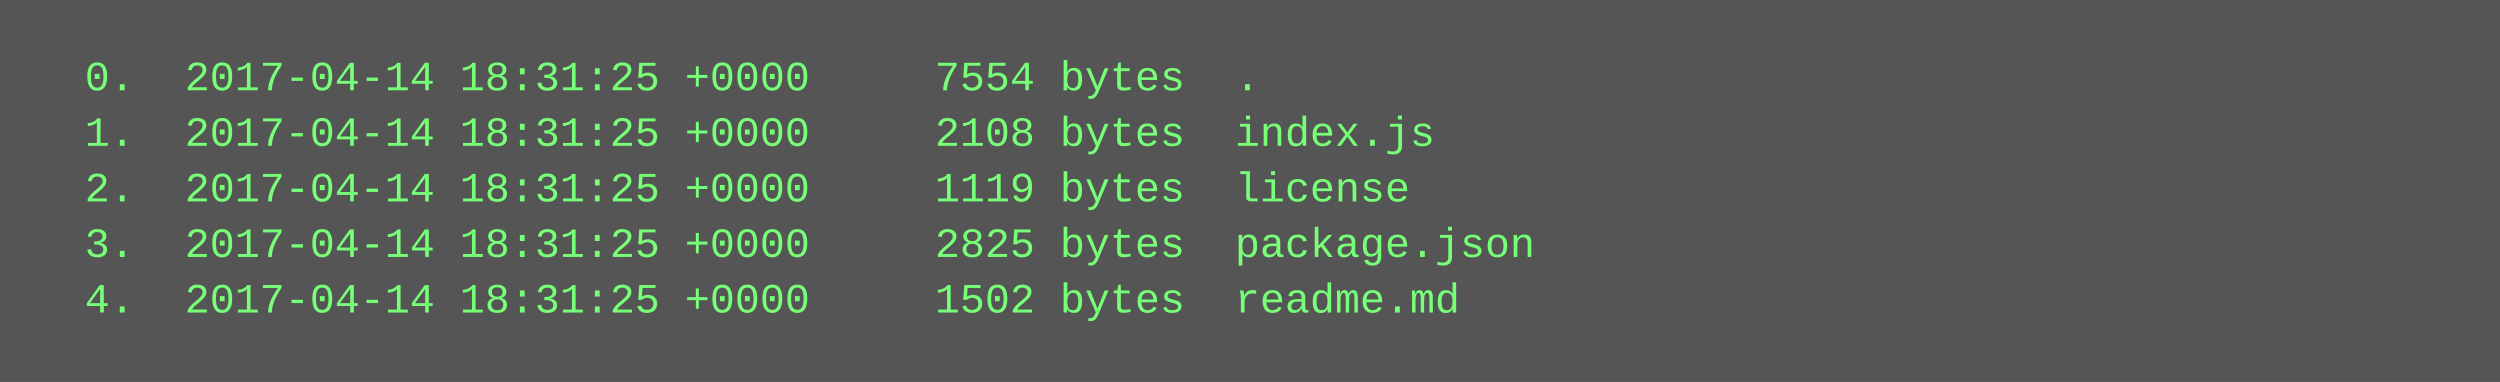
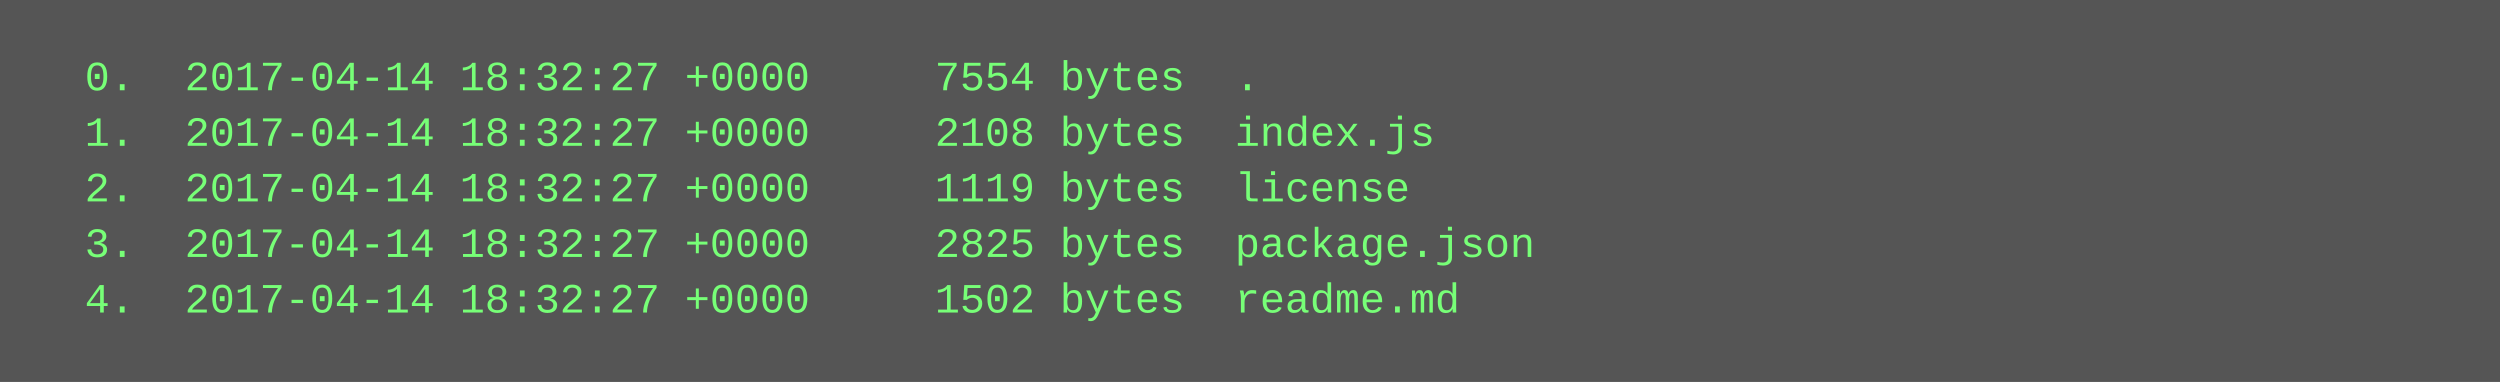
<svg xmlns="http://www.w3.org/2000/svg" height="110" width="720">
  <rect height="110" fill="#555" width="720" />
  <text fill="#7f7" font-family="Courier New" font-size="12" xml:space="preserve">
-     <tspan x="10" y="26">  0.  2017-04-14 18:31:25 +0000     7554 bytes  .</tspan>
-     <tspan x="10" y="42">  1.  2017-04-14 18:31:25 +0000     2108 bytes  index.js</tspan>
-     <tspan x="10" y="58">  2.  2017-04-14 18:31:25 +0000     1119 bytes  license</tspan>
-     <tspan x="10" y="74">  3.  2017-04-14 18:31:25 +0000     2825 bytes  package.json</tspan>
-     <tspan x="10" y="90">  4.  2017-04-14 18:31:25 +0000     1502 bytes  readme.md</tspan>
+     <tspan x="10" y="26">  0.  2017-04-14 18:32:27 +0000     7554 bytes  .</tspan>
+     <tspan x="10" y="42">  1.  2017-04-14 18:32:27 +0000     2108 bytes  index.js</tspan>
+     <tspan x="10" y="58">  2.  2017-04-14 18:32:27 +0000     1119 bytes  license</tspan>
+     <tspan x="10" y="74">  3.  2017-04-14 18:32:27 +0000     2825 bytes  package.json</tspan>
+     <tspan x="10" y="90">  4.  2017-04-14 18:32:27 +0000     1502 bytes  readme.md</tspan>
  </text>
</svg>
